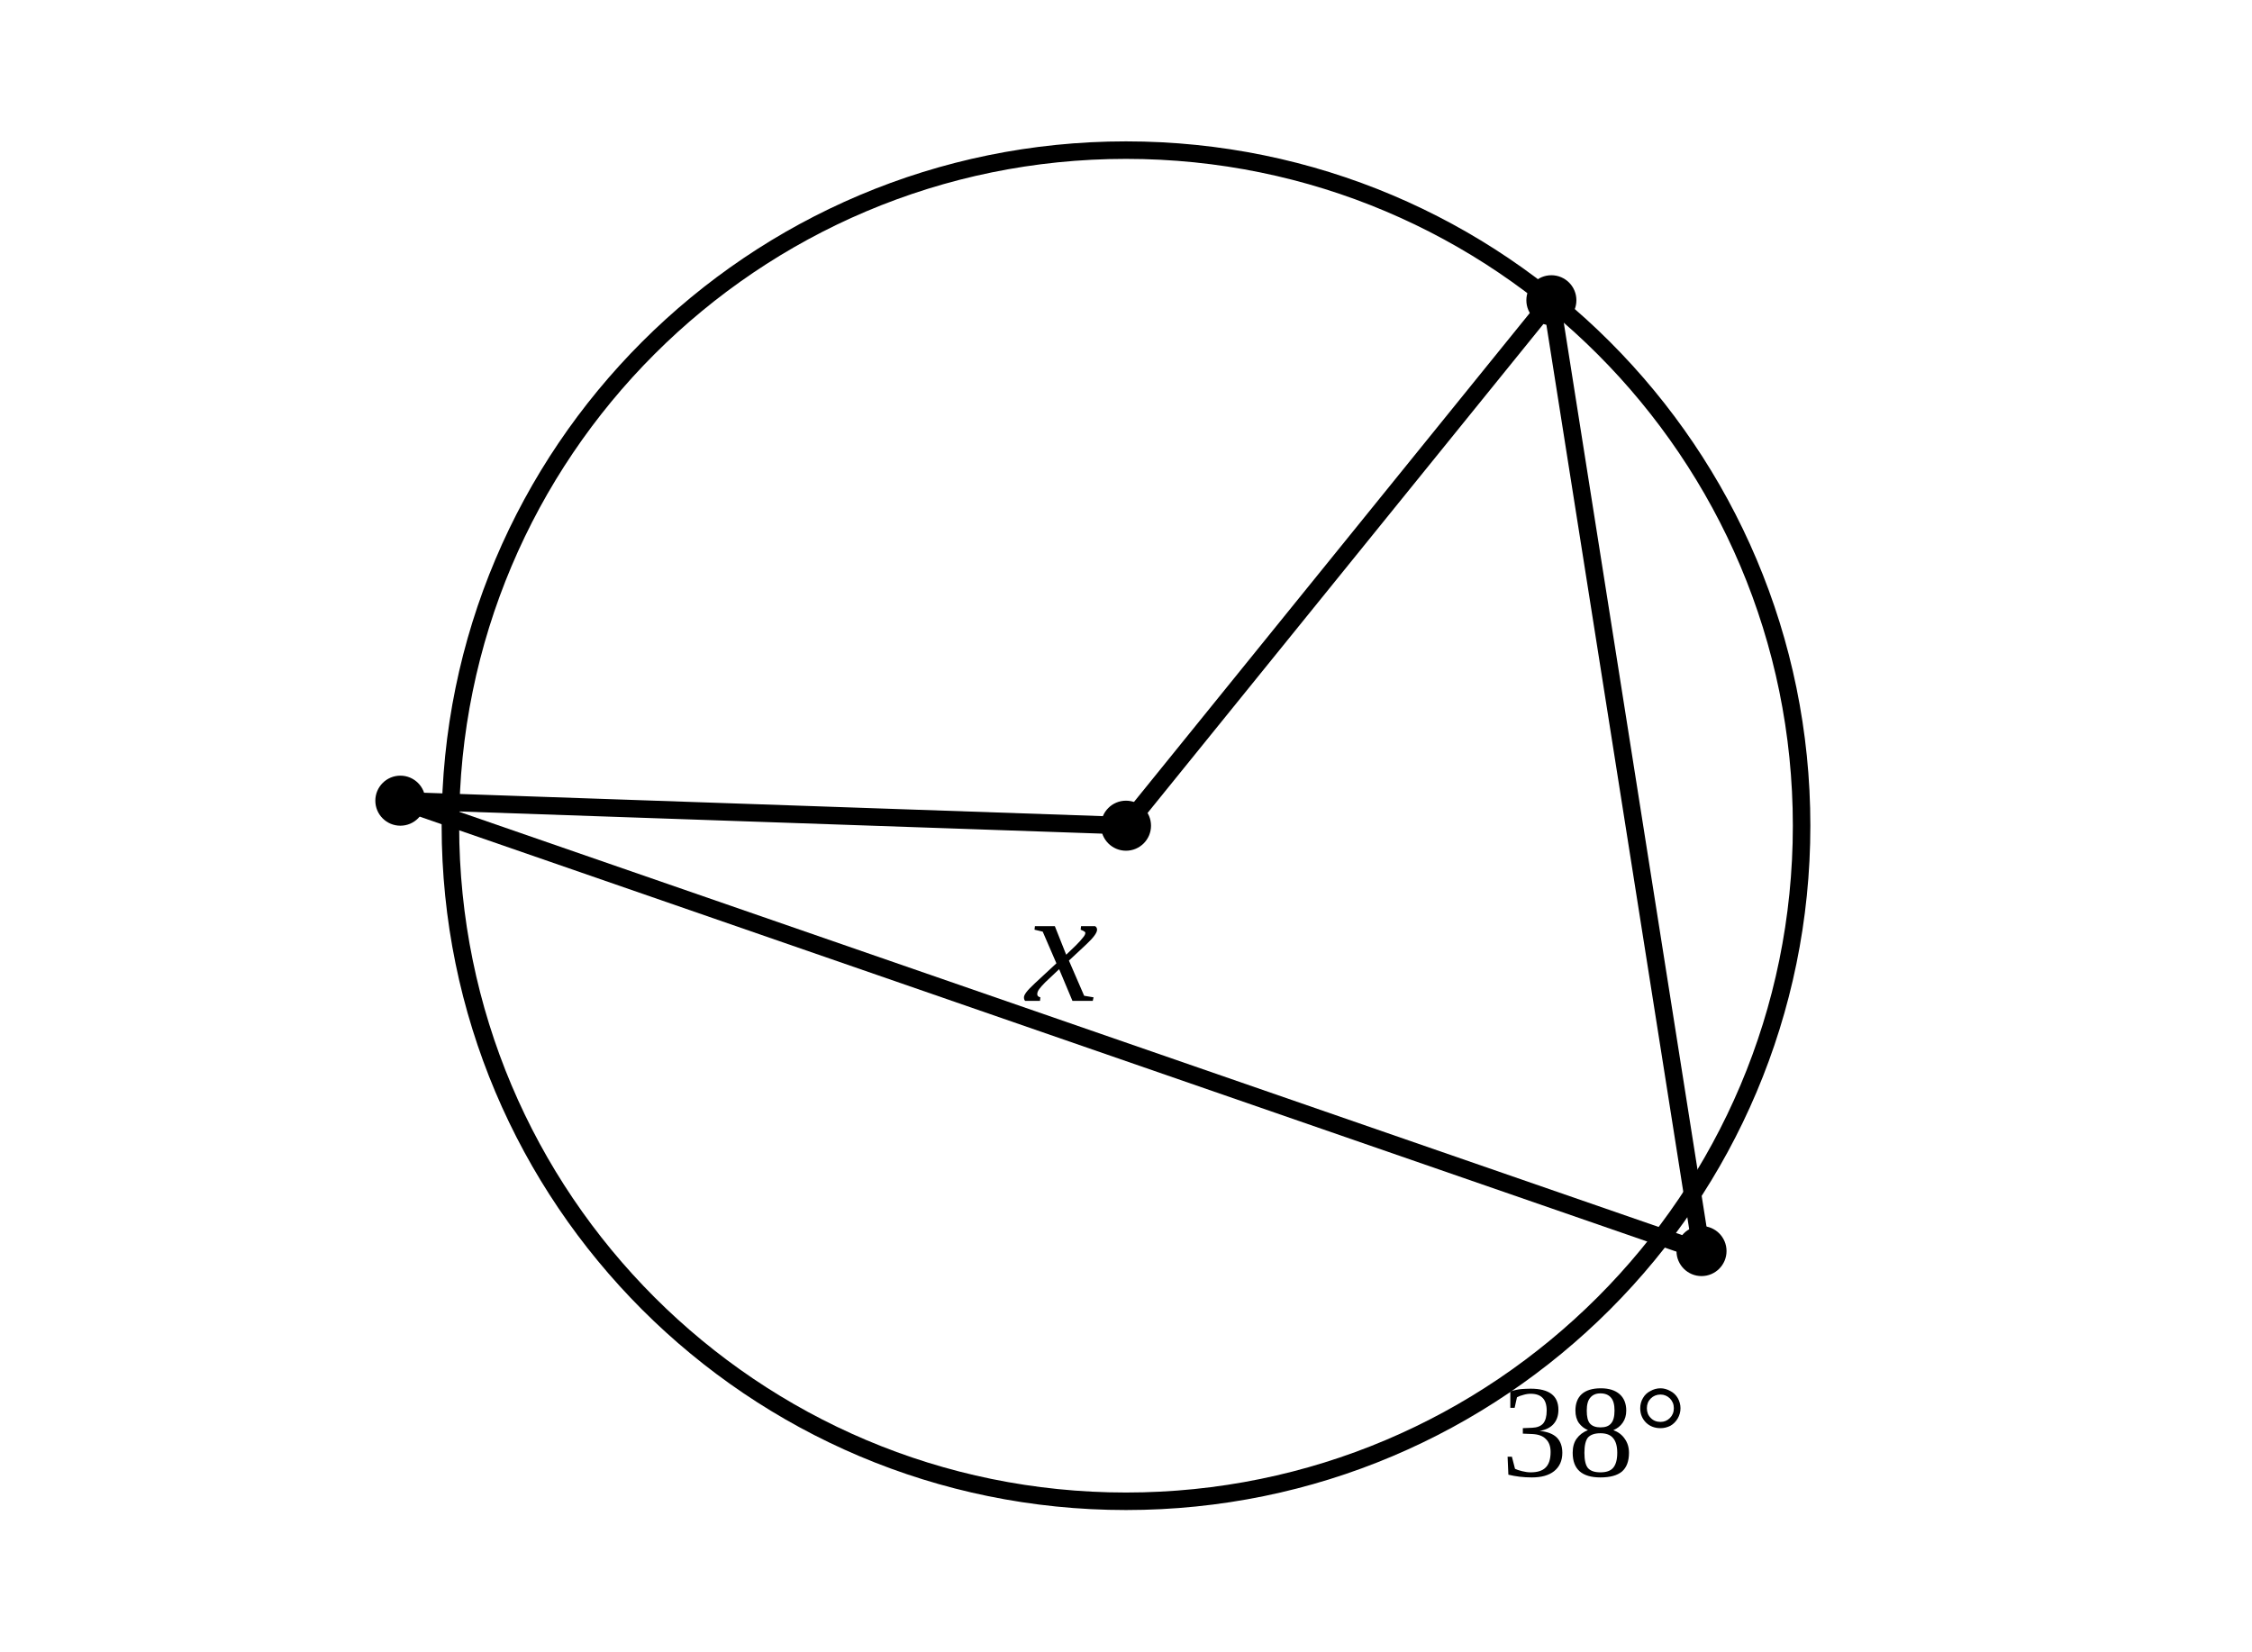
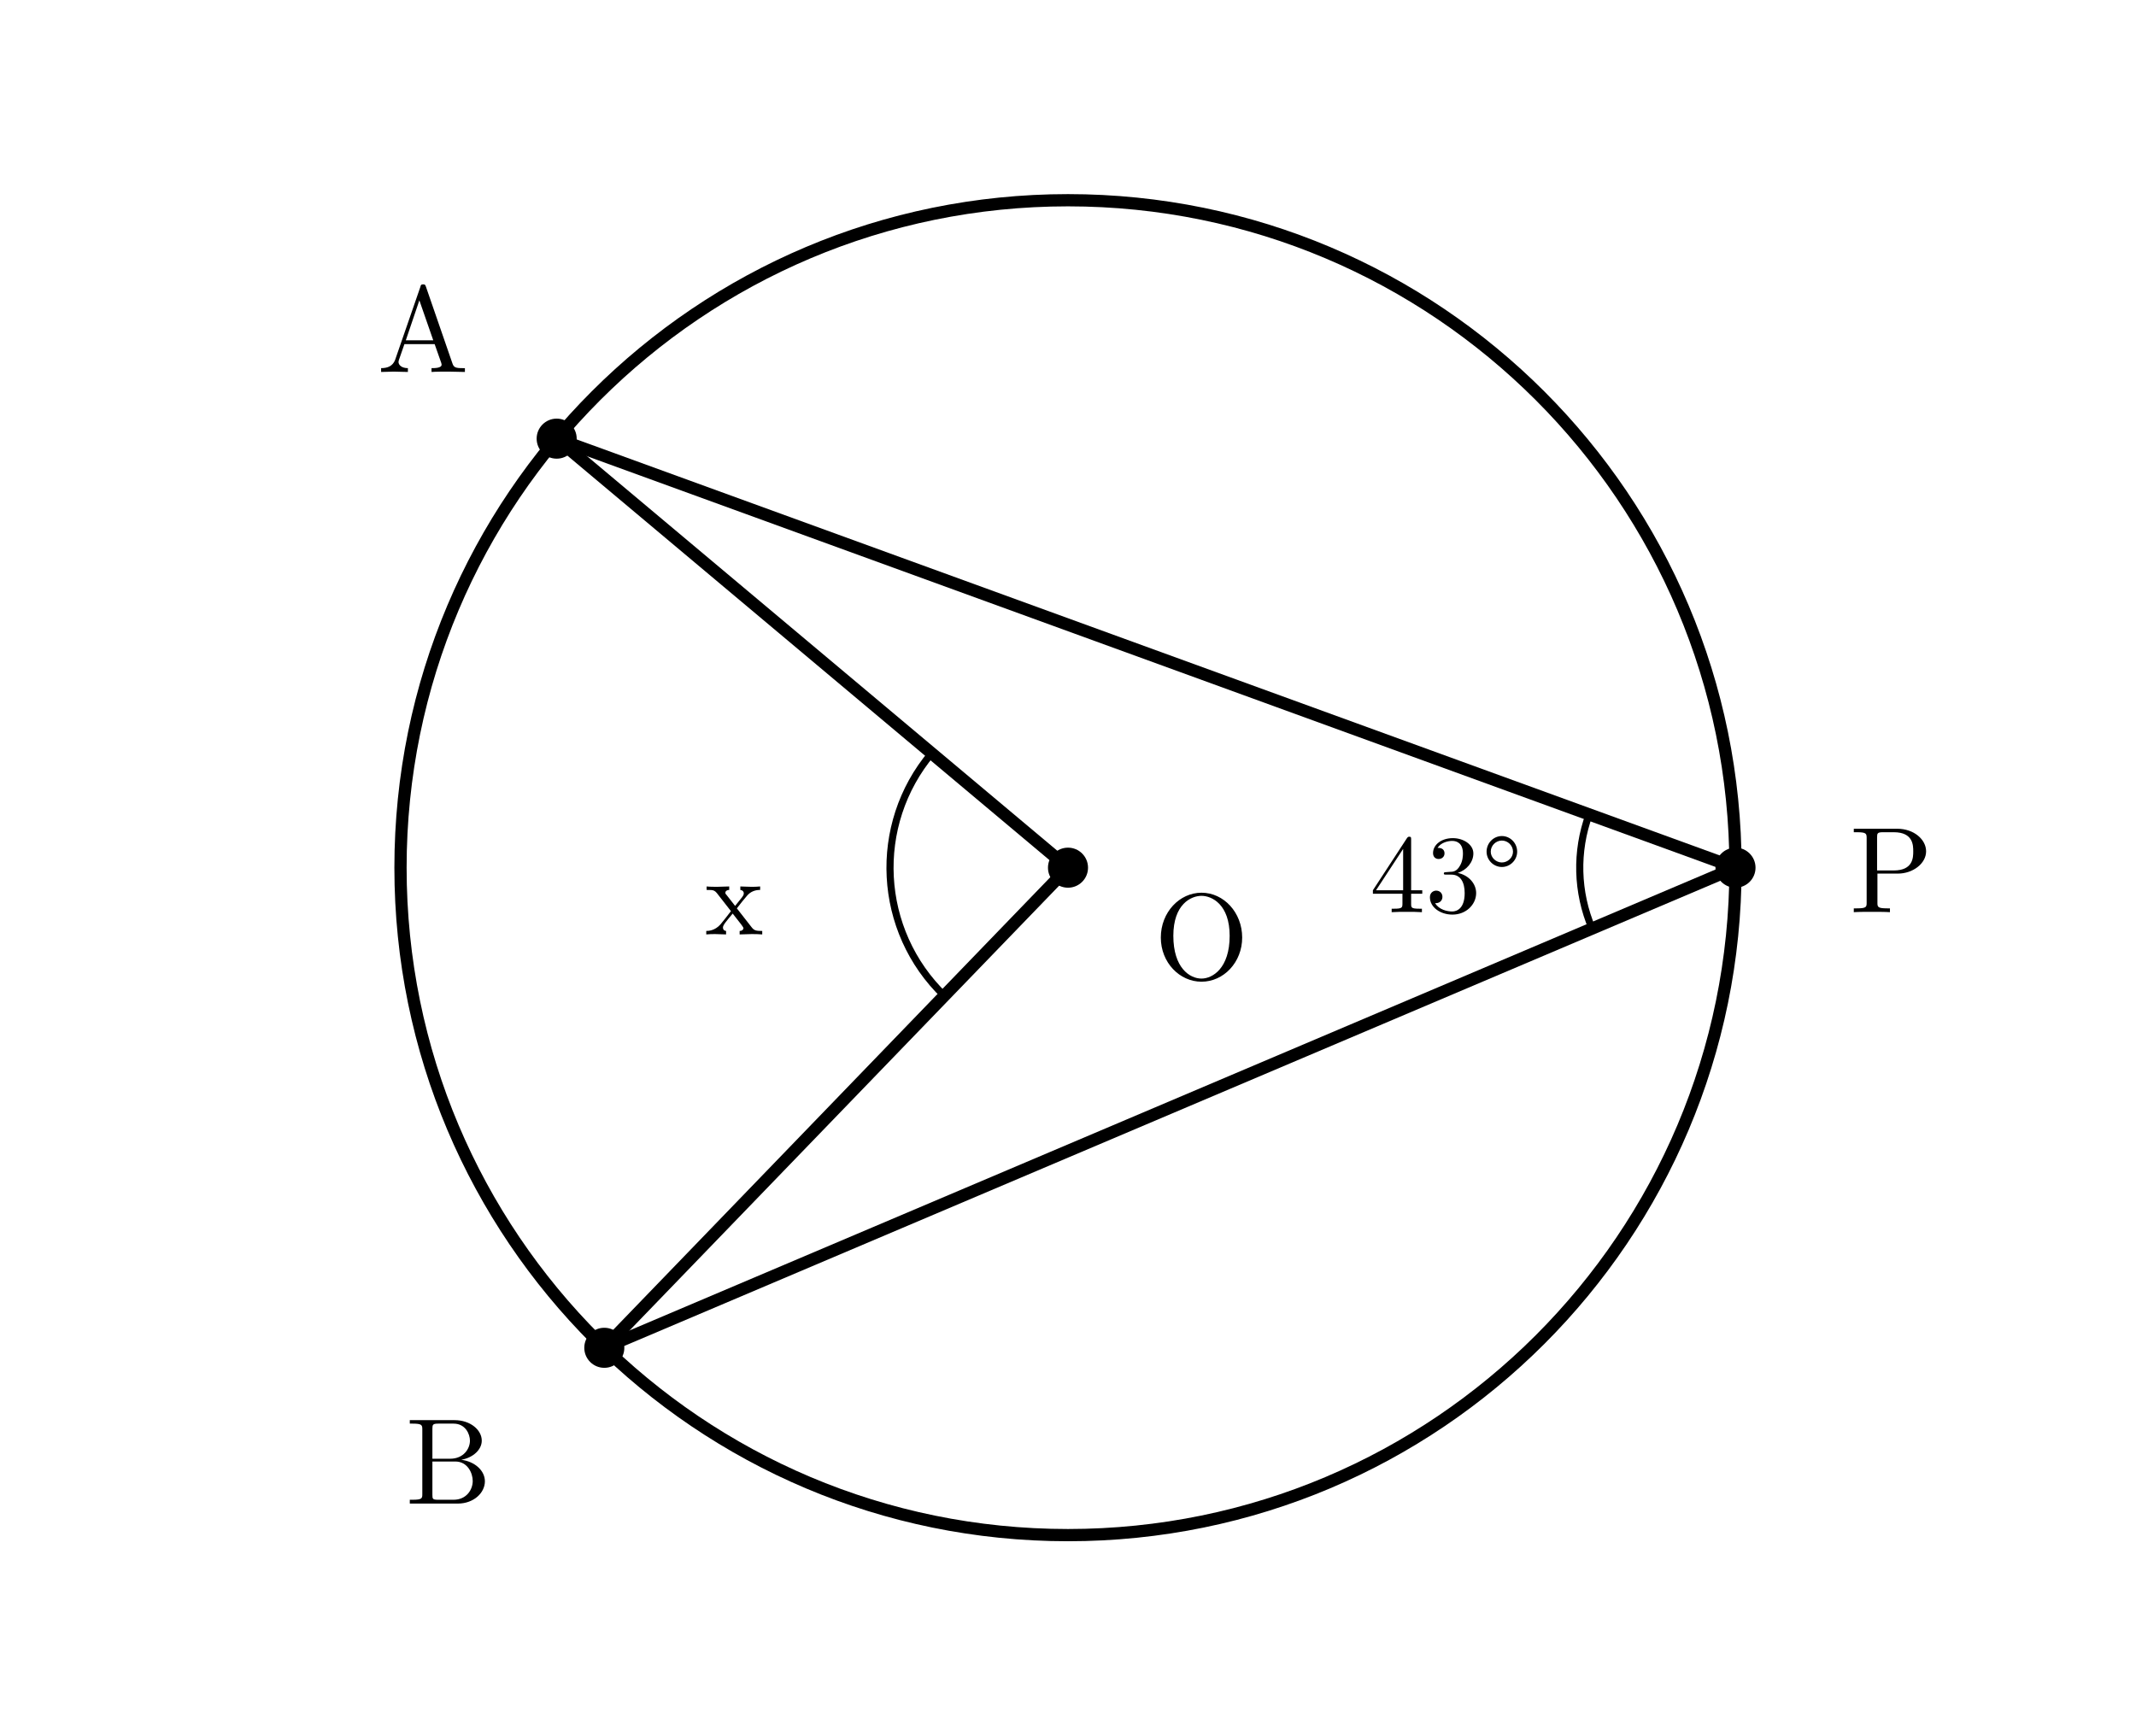
- <svg xmlns="http://www.w3.org/2000/svg" viewBox="0 0 90 66">
+ <svg xmlns="http://www.w3.org/2000/svg" width="96mm" height="78mm" viewBox="0 0 96 78">
  <style>
- .main{fill:none;stroke:#000;stroke-width:.7;stroke-linecap:round;stroke-linejoin:round}
- .thick{fill:none;stroke:#000;stroke-width:1.25;stroke-linecap:round}
- .dash{fill:none;stroke:#000;stroke-width:.55;stroke-dasharray:2.2 1.8}
- .point{fill:#000}.label{font-family:"CMU Serif","Times New Roman",serif;font-size:6px}
- .math{font-family:"CMU Serif","Times New Roman",serif;font-size:6.5px;font-style:italic}
- .small{font-family:"CMU Serif","Times New Roman",serif;font-size:5.3px}
- </style>
-   <circle class="main" cx="45" cy="33" r="27" />
-   <line class="main" x1="45" y1="33" x2="16" y2="32" />
-   <line class="main" x1="45" y1="33" x2="62" y2="12" />
-   <line class="main" x1="16" y1="32" x2="68" y2="50" />
-   <line class="main" x1="62" y1="12" x2="68" y2="50" />
-   <text class="math" x="41" y="40">x</text>
-   <text class="small" x="60" y="59">38°</text>
-   <circle class="point" cx="16" cy="32" r="1" />
-   <circle class="point" cx="62" cy="12" r="1" />
-   <circle class="point" cx="68" cy="50" r="1" />
-   <circle class="point" cx="45" cy="33" r="1" />
+     .main{fill:none;stroke:#000;stroke-width:.55;stroke-linecap:round;stroke-linejoin:round}
+     .thin{fill:none;stroke:#000;stroke-width:.32;stroke-linecap:round;stroke-linejoin:round}
+     .angle-mark{fill:none;stroke:#000;stroke-width:.32;stroke-linecap:round}
+     .point{fill:#000}
+     .label,.angle-label{fill:#000;font-family:"CMU Serif","Computer Modern Serif","Latin Modern Roman","Times New Roman",serif;font-style:normal}
+     .label{font-size:5.5px}
+     .angle-label{font-size:5px}
+     .var{font-style:italic}
+   </style>
+   <circle class="main" cx="48" cy="39" r="30" />
+   <line class="main" x1="48" y1="39" x2="25.019" y2="19.716" />
+   <line class="main" x1="48" y1="39" x2="27.16" y2="60.58" />
+   <line class="main" x1="78" y1="39" x2="25.019" y2="19.716" />
+   <line class="main" x1="78" y1="39" x2="27.16" y2="60.58" />
+   <path class="angle-mark" d="M 71.556,41.735 A 7,7 0 0 1 71.422,36.606" />
+   <path class="angle-mark" d="M 42.443,44.755 A 8,8 0 0 1 41.872,33.858" />
+   <text class="angle-label" x="65" y="41" text-anchor="middle">43°</text>
+   <text class="angle-label" x="33" y="42" text-anchor="middle">x</text>
+   <circle class="point" cx="25.019" cy="19.716" r="0.9" />
+   <text class="label" x="19.019" y="16.716" text-anchor="middle">A</text>
+   <circle class="point" cx="27.16" cy="60.58" r="0.9" />
+   <text class="label" x="20.16" y="67.58" text-anchor="middle">B</text>
+   <circle class="point" cx="78" cy="39" r="0.9" />
+   <text class="label" x="85" y="41" text-anchor="middle">P</text>
+   <circle class="point" cx="48" cy="39" r="0.9" />
+   <text class="label" x="54" y="44" text-anchor="middle">O</text>
</svg>
